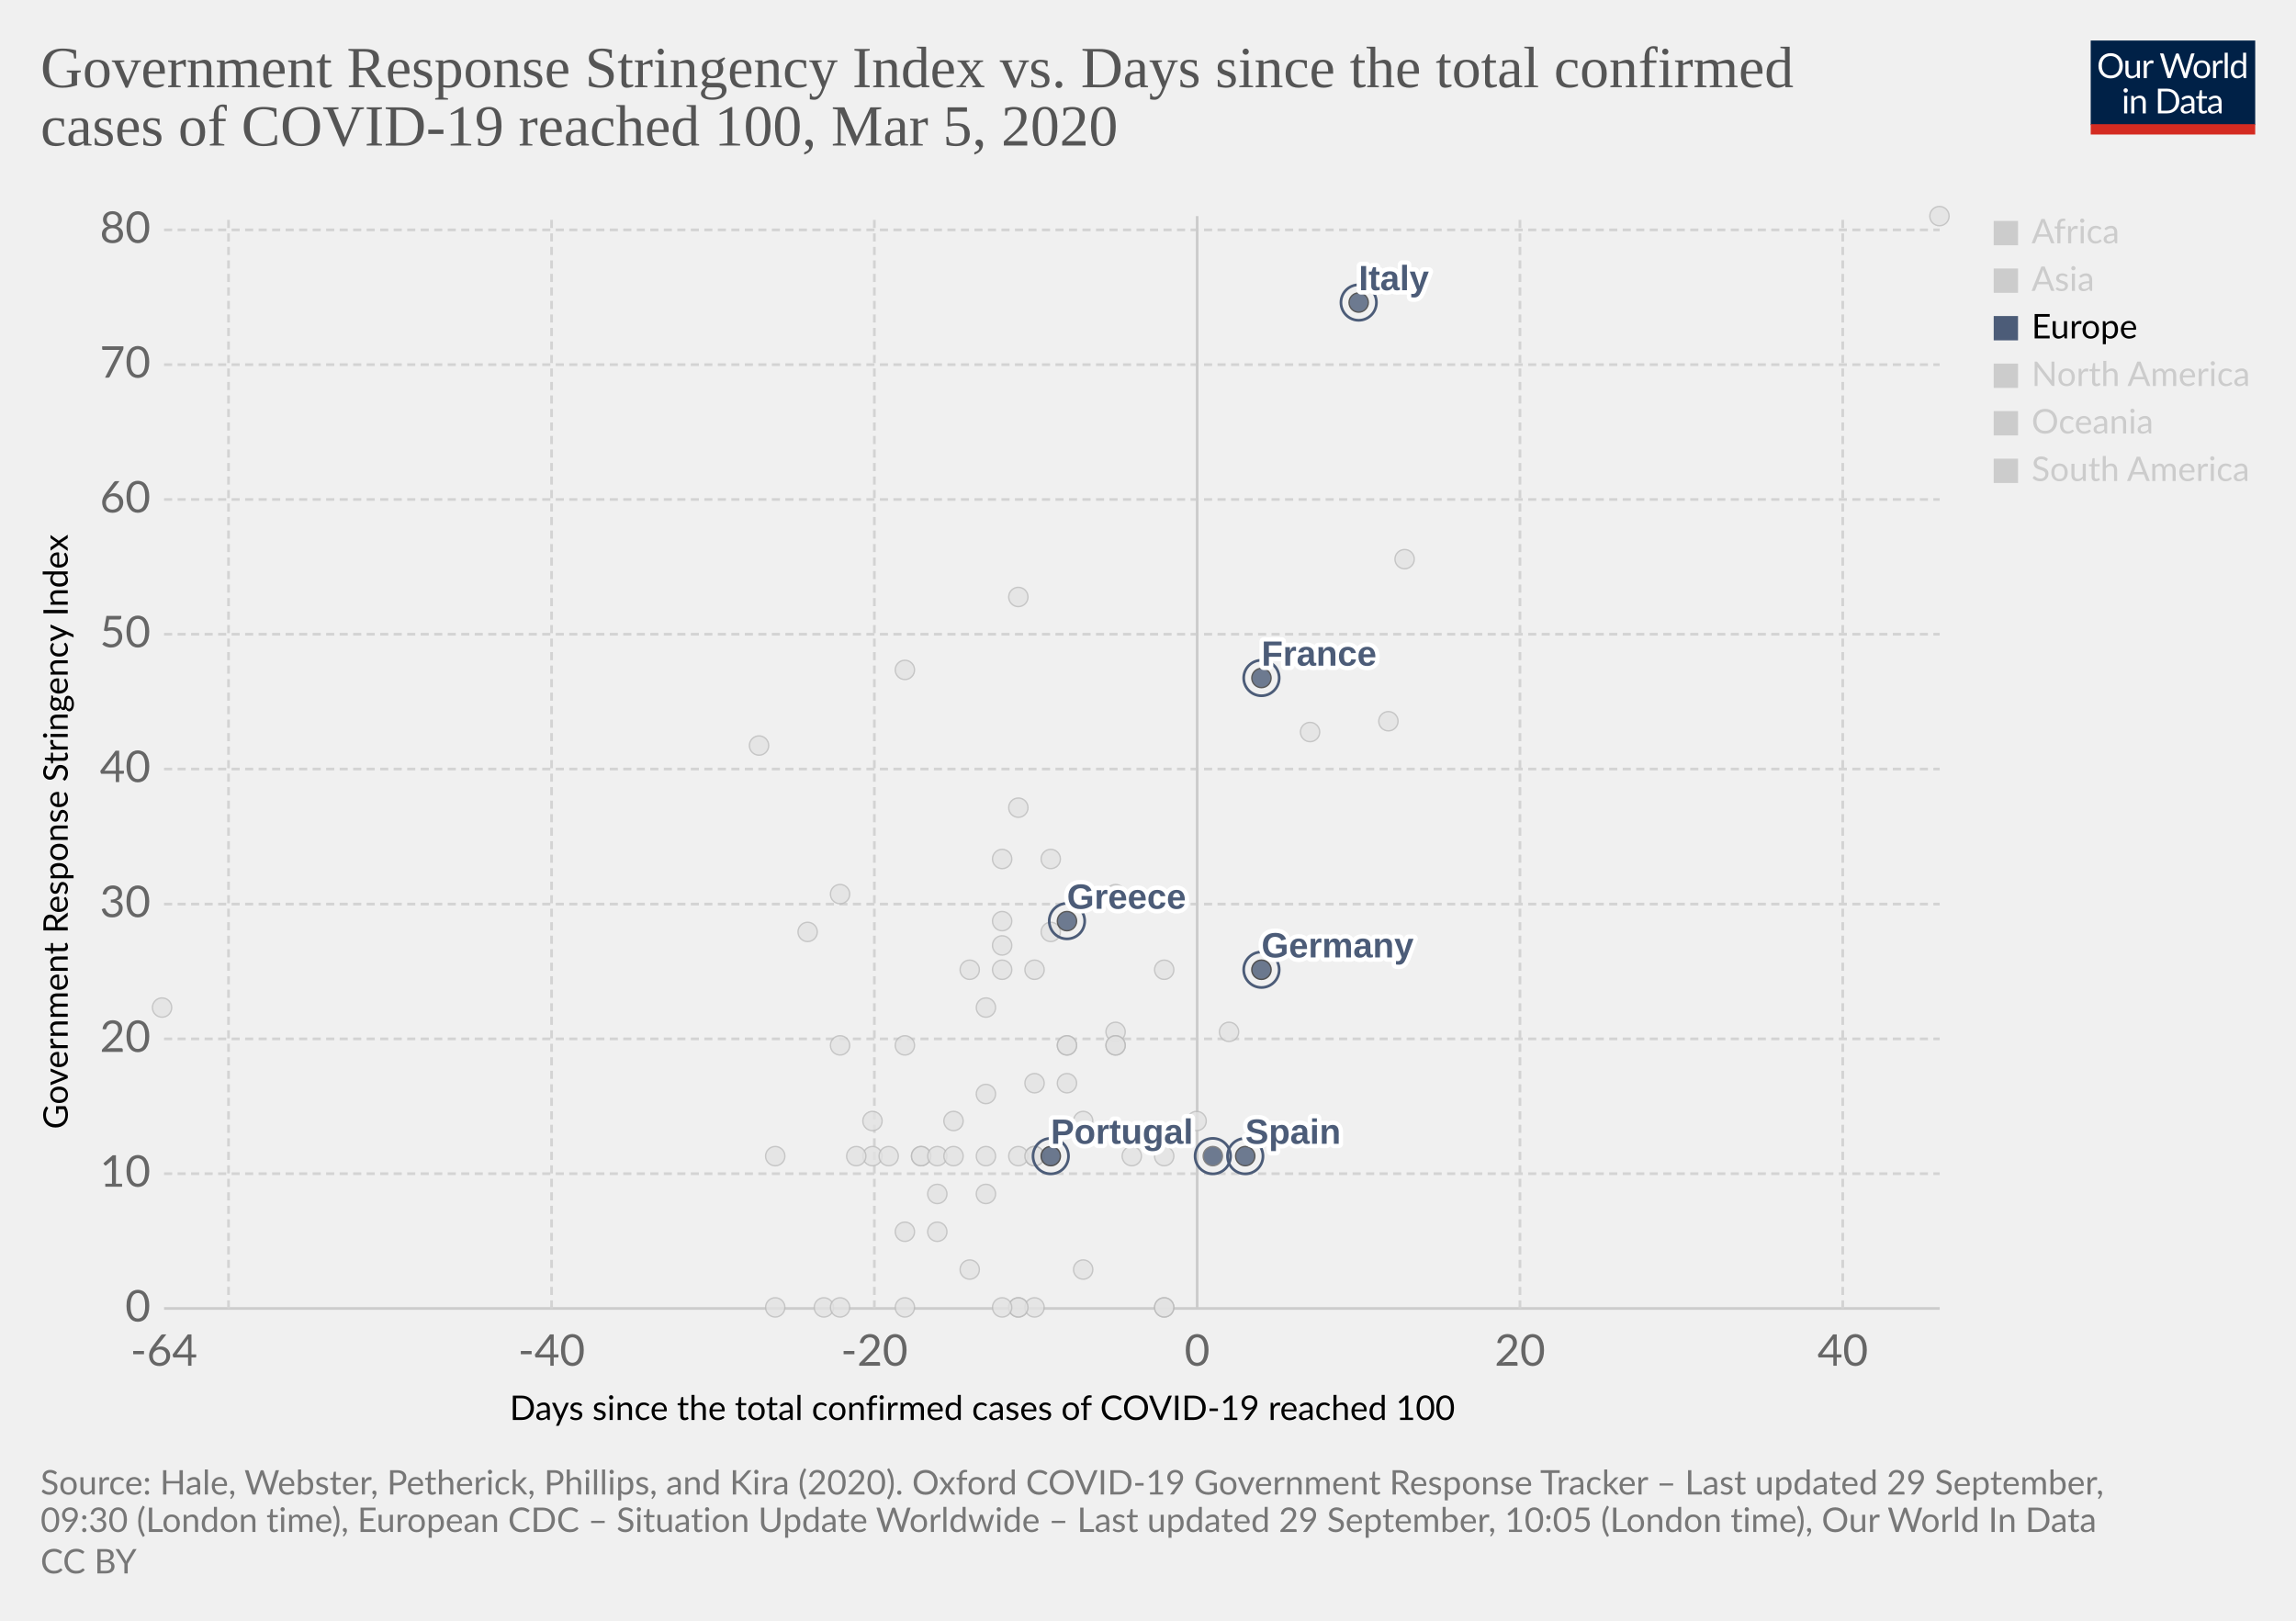
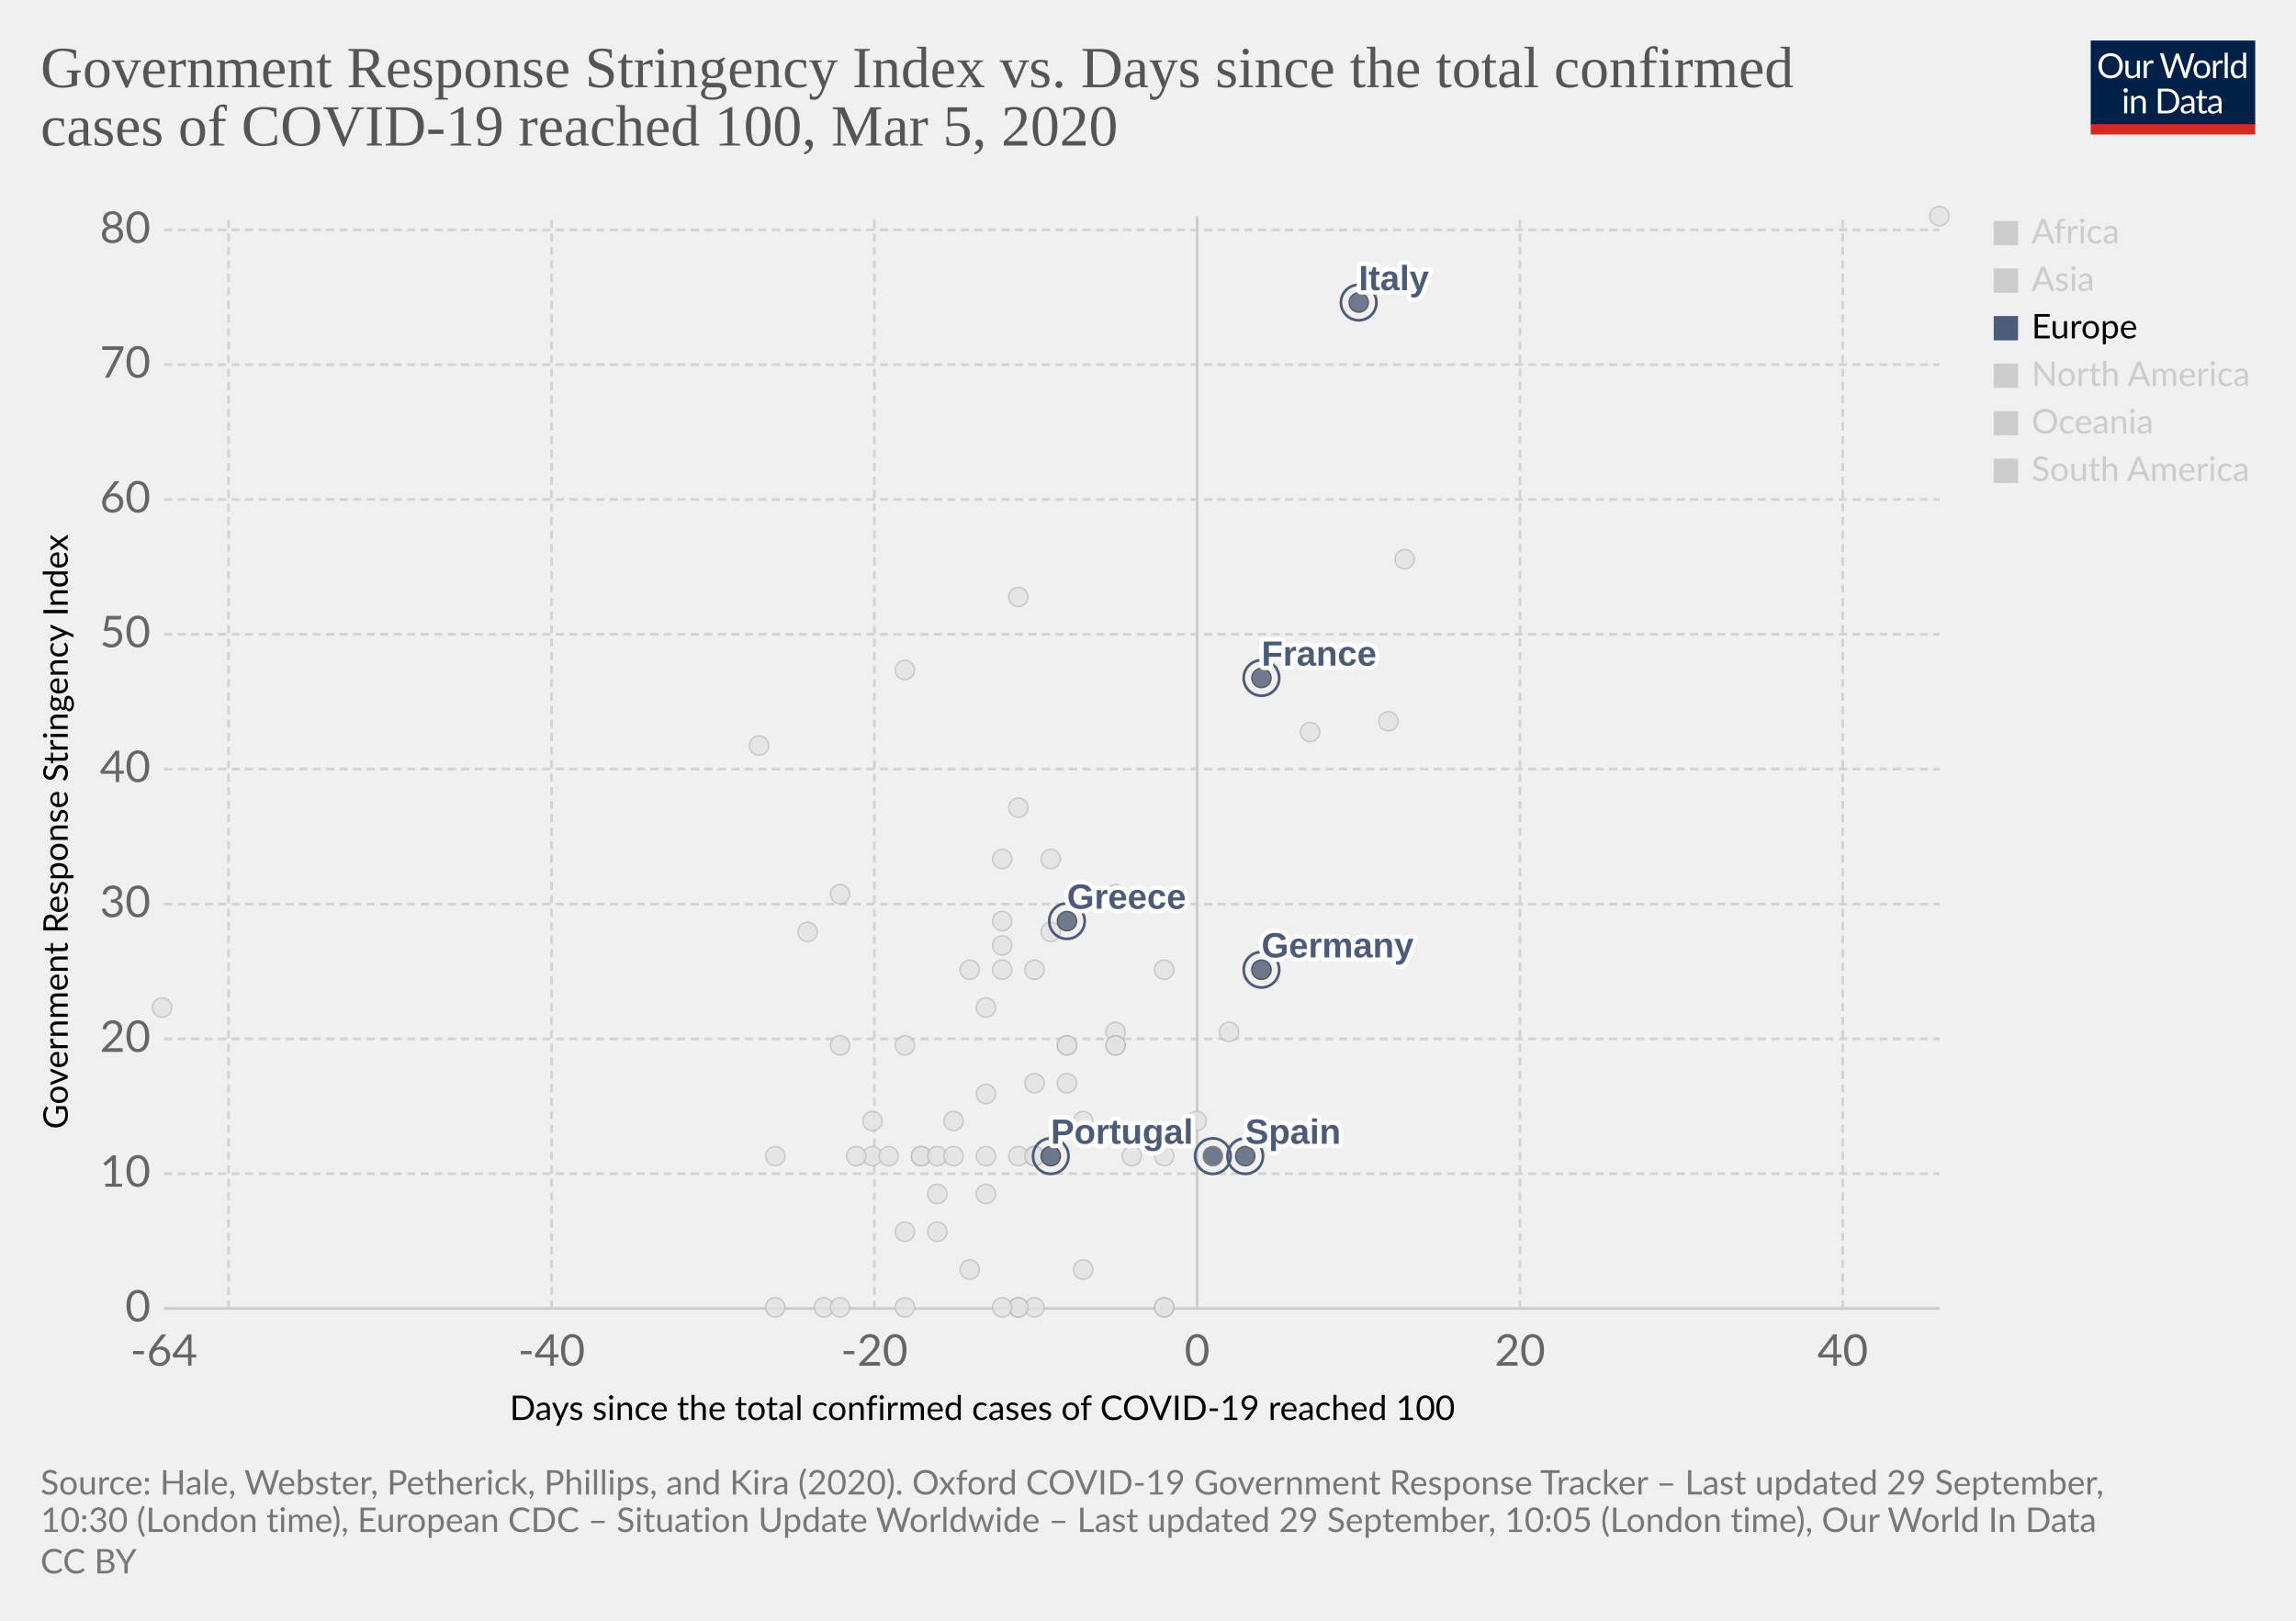
<svg xmlns="http://www.w3.org/2000/svg" version="1.1" style="background-color:#fff;-webkit-font-smoothing:antialiased" width="850" height="600" viewBox="0 0 850 600" font-family="Lato,'Helvetica Neue',Helvetica,Arial,sans-serif" font-size="18" text-rendering="optimizeLegibility">
  <g class="HeaderView">
    <g transform="matrix(.29 0 0 .29 774 15)">
      <svg width="210" height="120" viewBox="0 0 210 120" fill="none">
        <g clip-path="url(#clip0)">
          <path d="M0 0h210v107.89H0V0z" fill="#002147" />
          <path d="M40.98 32.25c0 2.36-.38 4.53-1.12 6.51a14.26 14.26 0 01-8.1 8.4c-1.9.78-4.02 1.17-6.34 1.17a16.6 16.6 0 01-6.33-1.17 14.31 14.31 0 01-8.08-8.4 18.29 18.29 0 01-1.12-6.51c0-2.36.38-4.53 1.12-6.5a14.32 14.32 0 018.07-8.44c1.92-.8 4.03-1.19 6.34-1.19 2.32 0 4.43.4 6.34 1.19 1.92.8 3.56 1.9 4.93 3.34a14.87 14.87 0 013.17 5.1 18.1 18.1 0 011.12 6.5zm-4.38 0c0-1.94-.26-3.68-.8-5.22a10.91 10.91 0 00-2.24-3.89 9.68 9.68 0 00-3.52-2.46 11.95 11.95 0 00-4.62-.86c-1.68 0-3.21.28-4.6.86a9.88 9.88 0 00-3.54 2.46 10.91 10.91 0 00-2.24 3.9c-.53 1.53-.8 3.27-.8 5.2 0 1.94.27 3.68.8 5.22a11.17 11.17 0 002.24 3.9 10.01 10.01 0 003.55 2.44c1.38.56 2.9.83 4.6.83 1.7 0 3.24-.27 4.61-.83a9.8 9.8 0 003.52-2.44 11.17 11.17 0 002.25-3.9c.53-1.54.8-3.28.8-5.21zm26.22-6.54V48H60.5c-.56 0-.9-.27-1.05-.81l-.31-2.4a12.45 12.45 0 01-3.26 2.6c-1.2.64-2.58.96-4.13.96-1.22 0-2.3-.2-3.24-.6a6.52 6.52 0 01-2.33-1.7 7.37 7.37 0 01-1.43-2.67c-.3-1.04-.46-2.2-.46-3.45V25.7h3.91v14.22c0 1.68.38 2.99 1.15 3.91.77.93 1.96 1.39 3.54 1.39 1.16 0 2.24-.27 3.23-.82a10.42 10.42 0 002.8-2.28V25.7h3.91zm8.61 4.47a9.94 9.94 0 012.6-3.56 5.64 5.64 0 013.76-1.3c.47 0 .92.05 1.34.15.44.1.83.27 1.17.49l-.3 2.92c-.09.37-.3.55-.66.55-.2 0-.5-.04-.9-.13a6.21 6.21 0 00-3.24.18c-.54.2-1.03.5-1.47.92-.42.4-.81.9-1.17 1.5-.33.58-.64 1.26-.92 2.02V48H67.7V25.71h2.25c.42 0 .72.08.88.25.16.16.27.44.33.83l.26 3.39zm61.16-13.7L122.75 48h-3.82l-7.99-24.05a21.95 21.95 0 01-.42-1.58 38.36 38.36 0 01-.44 1.58L102.05 48h-3.83L88.4 16.47h3.54c.38 0 .7.1.95.29.26.2.43.43.5.73l6.52 21.9c.1.4.2.83.28 1.28.1.46.2.94.29 1.46l.3-1.46c.12-.47.25-.9.38-1.27l7.41-21.91c.1-.25.26-.48.51-.69.27-.22.58-.33.95-.33h1.23c.38 0 .69.1.92.29.24.2.41.43.53.73l7.4 21.9a28.4 28.4 0 01.68 2.62 29.52 29.52 0 01.52-2.61l6.54-21.91c.07-.27.23-.5.48-.7.27-.21.58-.32.95-.32h3.32zm9.35 8.88c1.63 0 3.1.27 4.4.82a9.43 9.43 0 015.46 5.94c.5 1.4.74 2.98.74 4.73 0 1.76-.25 3.34-.74 4.75a9.43 9.43 0 01-5.46 5.92c-1.3.52-2.77.79-4.4.79-1.64 0-3.12-.27-4.44-.8a9.42 9.42 0 01-3.35-2.3c-.92-1-1.63-2.2-2.13-3.61-.49-1.41-.73-3-.73-4.75s.24-3.33.73-4.73c.5-1.43 1.2-2.64 2.13-3.63a9.4 9.4 0 013.35-2.31c1.32-.55 2.8-.82 4.44-.82zm0 19.89c2.2 0 3.84-.73 4.93-2.2 1.08-1.48 1.63-3.54 1.63-6.18 0-2.66-.55-4.72-1.63-6.2-1.09-1.49-2.73-2.23-4.93-2.23-1.12 0-2.09.2-2.93.57a5.7 5.7 0 00-2.06 1.65 7.5 7.5 0 00-1.24 2.67c-.26 1.04-.4 2.22-.4 3.54 0 2.64.55 4.7 1.64 6.18 1.1 1.47 2.76 2.2 4.99 2.2zm17.97-15.07a9.94 9.94 0 012.6-3.56 5.64 5.64 0 013.76-1.3c.47 0 .91.05 1.34.15.44.1.83.27 1.16.49l-.28 2.92c-.09.37-.31.55-.66.55-.2 0-.5-.04-.9-.13a6.2 6.2 0 00-3.24.18c-.54.2-1.03.5-1.47.92-.43.4-.82.9-1.17 1.5a13.1 13.1 0 00-.92 2.02V48h-3.94V25.71h2.24c.43 0 .72.08.88.25.17.16.28.44.33.83l.27 3.39zm15.04-14.59V48h-3.92V15.6h3.92zm19.55 15.43a6.22 6.22 0 00-2.38-2.05 6.7 6.7 0 00-2.86-.6c-2.07 0-3.66.75-4.77 2.23-1.12 1.48-1.68 3.6-1.68 6.33 0 1.46.13 2.7.38 3.74a7.29 7.29 0 001.1 2.56 4.35 4.35 0 001.78 1.45c.7.3 1.5.46 2.4.46 1.29 0 2.41-.3 3.36-.88a9.6 9.6 0 002.67-2.49V31.02zm3.91-15.43V48h-2.33c-.56 0-.9-.27-1.06-.81l-.35-2.71a12.13 12.13 0 01-3.25 2.77 8.28 8.28 0 01-4.23 1.06 7.31 7.31 0 01-6.14-2.9c-.73-.96-1.3-2.15-1.69-3.57a18.35 18.35 0 01.07-9.48 11.29 11.29 0 011.89-3.7 8.7 8.7 0 017.06-3.34 7.96 7.96 0 016.12 2.62V15.59h3.91zM46.61 70.71V93H42.7V70.71h3.91zm.84-7c0 .39-.08.75-.24 1.09a2.81 2.81 0 01-1.52 1.47 2.67 2.67 0 01-2.16 0 2.9 2.9 0 01-1.45-1.47 2.67 2.67 0 010-2.16c.15-.35.35-.65.6-.9.25-.27.53-.47.85-.62a2.67 2.67 0 012.16 0c.35.15.65.35.9.62.27.25.47.55.62.9.16.34.24.7.24 1.08zm7.97 10.24c.49-.54 1-1.04 1.54-1.48a9.85 9.85 0 013.66-1.84 8.96 8.96 0 015.43.35c.94.4 1.72.97 2.33 1.71a7.36 7.36 0 011.43 2.67c.32 1.04.49 2.19.49 3.45V93h-3.94V78.81c0-1.69-.4-3-1.17-3.92-.76-.93-1.93-1.4-3.5-1.4a6.6 6.6 0 00-3.25.83c-1 .56-1.92 1.31-2.77 2.27V93h-3.94V70.71h2.35c.56 0 .9.28 1.04.82l.3 2.42zm57.7 3.3c0 2.36-.37 4.5-1.11 6.44a14.3 14.3 0 01-3.17 4.98 14.1 14.1 0 01-4.93 3.2c-1.9.76-4.02 1.13-6.33 1.13H85.8V61.47h11.77c2.31 0 4.42.39 6.33 1.15a13.8 13.8 0 018.1 8.18 17.75 17.75 0 011.12 6.45zm-4.37 0c0-1.94-.26-3.67-.8-5.2a10.94 10.94 0 00-2.23-3.87 9.57 9.57 0 00-3.53-2.42 12.23 12.23 0 00-4.61-.83h-7.5v24.62h7.5c1.7 0 3.24-.28 4.61-.84a9.7 9.7 0 003.53-2.4 10.94 10.94 0 002.24-3.87c.53-1.53.8-3.26.8-5.2zm19.8 5.72c-1.8.06-3.34.2-4.62.44-1.26.22-2.3.51-3.1.88-.8.36-1.37.8-1.74 1.3-.35.5-.53 1.05-.53 1.67 0 .58.1 1.1.3 1.52a3 3 0 00.76 1.05c.34.27.73.46 1.17.6.45.11.94.17 1.45.17a7.28 7.28 0 003.5-.81 11.95 11.95 0 002.82-2.2v-4.62zm-12.65-9.11a12.73 12.73 0 013.98-2.66c1.43-.59 3-.88 4.73-.88 1.25 0 2.36.2 3.33.61a6.81 6.81 0 013.94 4.38c.33 1.04.5 2.19.5 3.43V93h-1.74a1.8 1.8 0 01-.88-.18c-.2-.13-.36-.38-.48-.74l-.44-2.12c-.59.55-1.16 1.03-1.72 1.46a9.48 9.48 0 01-3.74 1.7c-.69.15-1.46.23-2.3.23-.87 0-1.69-.12-2.45-.35a5.34 5.34 0 01-3.34-2.93 6.64 6.64 0 01-.49-2.64c0-.88.25-1.72.73-2.53a6.33 6.33 0 012.35-2.17c1.09-.63 2.5-1.15 4.25-1.54 1.75-.41 3.89-.65 6.42-.7v-1.75c0-1.73-.37-3.03-1.12-3.91-.75-.9-1.84-1.34-3.28-1.34-.97 0-1.78.12-2.44.37-.64.23-1.2.5-1.7.81l-1.23.82c-.33.23-.67.35-1 .35-.27 0-.5-.07-.69-.2a2.1 2.1 0 01-.48-.53l-.7-1.25zm27.67 19.5c-1.76 0-3.12-.5-4.07-1.48-.94-.98-1.41-2.4-1.41-4.25V74h-2.68a.9.9 0 01-.6-.2c-.16-.14-.24-.36-.24-.66v-1.56l3.65-.46.9-6.89a.9.9 0 01.29-.52.88.88 0 01.62-.22H142v7.67h6.44V74H142v13.38c0 .94.22 1.63.68 2.09.45.45 1.04.68 1.76.68a3.21 3.21 0 001.85-.53l.55-.35c.16-.12.3-.18.41-.18.2 0 .4.13.55.38l1.15 1.87a7.45 7.45 0 01-2.44 1.5c-.96.35-1.94.52-2.95.52zm19.68-10.4c-1.8.07-3.34.21-4.62.45-1.26.22-2.3.51-3.1.88-.8.36-1.37.8-1.74 1.3-.35.5-.53 1.05-.53 1.67 0 .58.1 1.1.3 1.52.18.42.44.77.76 1.05.34.27.73.46 1.17.6.45.11.94.17 1.45.17a7.3 7.3 0 003.5-.81 12.04 12.04 0 002.82-2.2v-4.62zm-12.65-9.1a12.72 12.72 0 013.99-2.66c1.42-.59 3-.88 4.72-.88 1.25 0 2.36.2 3.33.61a6.81 6.81 0 013.94 4.38c.33 1.04.5 2.19.5 3.43V93h-1.74a1.8 1.8 0 01-.88-.18c-.2-.13-.36-.38-.48-.74l-.44-2.12c-.59.55-1.16 1.03-1.72 1.46a9.48 9.48 0 01-3.74 1.7c-.69.15-1.46.23-2.3.23-.87 0-1.69-.12-2.45-.35a5.33 5.33 0 01-3.34-2.93 6.62 6.62 0 01-.49-2.64c0-.88.25-1.72.73-2.53a6.33 6.33 0 012.35-2.17c1.09-.63 2.5-1.15 4.25-1.54a31.2 31.2 0 016.42-.7v-1.75c0-1.73-.37-3.03-1.12-3.91-.75-.9-1.84-1.34-3.28-1.34-.97 0-1.78.12-2.44.37-.64.23-1.2.5-1.7.81-.46.3-.87.57-1.22.82-.34.23-.68.35-1.02.35-.26 0-.49-.07-.68-.2a1.88 1.88 0 01-.48-.53l-.7-1.25z" fill="#fff" />
          <path fill="#D42B21" d="M0 106.79h210V120H0z" />
        </g>
        <defs>
          <clipPath id="clip0">
            <path fill="#fff" d="M0 0h210v120H0z" />
          </clipPath>
        </defs>
      </svg>
    </g>
    <a href="https://ourworldindata.org/grapher/covid-stringency-vs-days-cases-reached-100?time=latest" target="_blank" font-family="&quot;Playfair Display&quot;,Georgia,&quot;Times New Roman&quot;,serif">
      <text font-size="21.6" x="15" y="32.3" fill="#555">
        <tspan x="15" y="32.28">Government Response Stringency Index vs. Days since the total confirmed</tspan>
        <tspan x="15" y="53.88">cases of COVID-19 reached 100, Mar 5, 2020</tspan>
      </text>
    </a>
  </g>
  <g class="ScatterPlot">
    <g class="DualAxisView">
      <g class="HorizontalAxis">
        <text font-size="12.6" x="188.7" y="525.7">
          <tspan x="188.7" y="525.68">Days since the total confirmed cases of COVID-19 reached 100</tspan>
        </text>
        <text x="60.7" y="505.6" fill="#666" text-anchor="middle" font-size="16.2">-64</text>
        <text x="204.2" y="505.6" fill="#666" text-anchor="middle" font-size="16.2">-40</text>
        <text x="323.7" y="505.6" fill="#666" text-anchor="middle" font-size="16.2">-20</text>
        <text x="443.2" y="505.6" fill="#666" text-anchor="middle" font-size="16.2">0</text>
        <text x="562.7" y="505.6" fill="#666" text-anchor="middle" font-size="16.2">20</text>
        <text x="682.2" y="505.6" fill="#666" text-anchor="middle" font-size="16.2">40</text>
      </g>
      <g class="VerticalAxis">
        <text font-size="12.6" x="-418" y="25.1" transform="rotate(-90)">
          <tspan x="-418" y="25.08">Government Response Stringency Index</tspan>
        </text>
        <text x="55.74" y="484.4" fill="#666" dominant-baseline="middle" text-anchor="end" font-size="16.2">0</text>
        <text x="55.74" y="434.5" fill="#666" dominant-baseline="middle" text-anchor="end" font-size="16.2">10</text>
        <text x="55.74" y="384.6" fill="#666" dominant-baseline="middle" text-anchor="end" font-size="16.2">20</text>
        <text x="55.74" y="334.7" fill="#666" dominant-baseline="middle" text-anchor="end" font-size="16.2">30</text>
        <text x="55.74" y="284.7" fill="#666" dominant-baseline="middle" text-anchor="end" font-size="16.2">40</text>
        <text x="55.74" y="234.8" fill="#666" dominant-baseline="middle" text-anchor="end" font-size="16.2">50</text>
        <text x="55.74" y="184.9" fill="#666" dominant-baseline="middle" text-anchor="end" font-size="16.2">60</text>
        <text x="55.74" y="135" fill="#666" dominant-baseline="middle" text-anchor="end" font-size="16.2">70</text>
        <text x="55.74" y="85.1" fill="#666" dominant-baseline="middle" text-anchor="end" font-size="16.2">80</text>
      </g>
      <g class="AxisGridLines horizontalLines">
        <path stroke="#ccc" d="M60.74 484.4h657.35" />
        <path stroke="#d3d3d3" stroke-dasharray="3,2" d="M60.74 434.5h657.35M60.74 384.6h657.35M60.74 334.7h657.35M60.74 284.7h657.35M60.74 234.8h657.35M60.74 184.9h657.35M60.74 135h657.35M60.74 85.1h657.35" />
      </g>
      <g class="AxisGridLines verticalLines">
        <path stroke="#d3d3d3" stroke-dasharray="3,2" d="M84.6 484.4V80M204.2 484.4V80M323.7 484.4V80" />
        <path stroke="#ccc" d="M443.2 484.4V80" />
        <path stroke="#d3d3d3" stroke-dasharray="3,2" d="M562.7 484.4V80M682.2 484.4V80" />
      </g>
    </g>
    <g class="PointsWithLabels clickable" clip-path="url(#a)" font-family="Arial, sans-serif">
      <path fill="rgba(255,255,255,0)" d="M60.74 80h657.35v404.4H60.74z" />
      <defs>
        <clipPath id="a">
          <path d="M50.74 70h677.35v424.4H50.74z" />
        </clipPath>
      </defs>
      <g class="key-Philippines_0">
        <circle cx="383" cy="359" r="3.57" fill="#e2e2e2" opacity=".8" stroke="#bbb" stroke-width=".5" />
      </g>
      <g class="key-Qatar_0">
        <circle cx="401" cy="415" r="3.57" fill="#e2e2e2" opacity=".8" stroke="#bbb" stroke-width=".5" />
      </g>
      <g class="key-Romania_0">
        <circle cx="383" cy="401" r="3.57" fill="#e2e2e2" opacity=".8" stroke="#bbb" stroke-width=".5" />
      </g>
      <g class="key-Russia_0">
        <circle cx="365" cy="373" r="3.57" fill="#e2e2e2" opacity=".8" stroke="#bbb" stroke-width=".5" />
      </g>
      <g class="key-San-Marino_0">
        <circle cx="371" cy="318" r="3.57" fill="#e2e2e2" opacity=".8" stroke="#bbb" stroke-width=".5" />
      </g>
      <g class="key-Singapore_0">
        <circle cx="467" cy="359" r="3.57" fill="#e2e2e2" opacity=".8" stroke="#bbb" stroke-width=".5" />
      </g>
      <g class="key-South-Korea_0">
        <circle cx="520" cy="207" r="3.57" fill="#e2e2e2" opacity=".8" stroke="#bbb" stroke-width=".5" />
      </g>
      <g class="key-Sri-Lanka_0">
        <circle cx="323" cy="428" r="3.57" fill="#e2e2e2" opacity=".8" stroke="#bbb" stroke-width=".5" />
      </g>
      <g class="key-Brazil_0">
        <circle cx="383" cy="428" r="3.57" fill="#e2e2e2" opacity=".8" stroke="#bbb" stroke-width=".5" />
      </g>
      <g class="key-Cambodia_0">
        <circle cx="305" cy="484" r="3.57" fill="#e2e2e2" opacity=".8" stroke="#bbb" stroke-width=".5" />
      </g>
      <g class="key-Canada_0">
        <circle cx="401" cy="470" r="3.57" fill="#e2e2e2" opacity=".8" stroke="#bbb" stroke-width=".5" />
      </g>
      <g class="key-China_0">
        <circle cx="718" cy="80" r="3.57" fill="#e2e2e2" opacity=".8" stroke="#bbb" stroke-width=".5" />
      </g>
      <g class="key-Croatia_0">
        <circle cx="353" cy="415" r="3.57" fill="#e2e2e2" opacity=".8" stroke="#bbb" stroke-width=".5" />
      </g>
      <g class="key-Czech-Republic_0">
        <circle cx="395" cy="387" r="3.57" fill="#e2e2e2" opacity=".8" stroke="#bbb" stroke-width=".5" />
      </g>
      <g class="key-Denmark_0">
        <circle cx="413" cy="382" r="3.57" fill="#e2e2e2" opacity=".8" stroke="#bbb" stroke-width=".5" />
      </g>
      <g class="key-Dominican-Republic_0">
        <circle cx="341" cy="428" r="3.57" fill="#e2e2e2" opacity=".8" stroke="#bbb" stroke-width=".5" />
      </g>
      <g class="key-Ecuador_0">
        <circle cx="365" cy="442" r="3.57" fill="#e2e2e2" opacity=".8" stroke="#bbb" stroke-width=".5" />
      </g>
      <g class="key-Egypt_0">
        <circle cx="377" cy="484" r="3.57" fill="#e2e2e2" opacity=".8" stroke="#bbb" stroke-width=".5" />
      </g>
      <g class="key-Afghanistan_0">
        <circle cx="299" cy="345" r="3.57" fill="#e2e2e2" opacity=".8" stroke="#bbb" stroke-width=".5" />
      </g>
      <g class="key-Algeria_0">
        <circle cx="347" cy="456" r="3.57" fill="#e2e2e2" opacity=".8" stroke="#bbb" stroke-width=".5" />
      </g>
      <g class="key-Australia_0">
        <circle cx="413" cy="387" r="3.57" fill="#e2e2e2" opacity=".8" stroke="#bbb" stroke-width=".5" />
      </g>
      <g class="key-Austria_0">
        <circle cx="419" cy="428" r="3.57" fill="#e2e2e2" opacity=".8" stroke="#bbb" stroke-width=".5" />
      </g>
      <g class="key-Azerbaijan_0">
        <circle cx="311" cy="331" r="3.57" fill="#e2e2e2" opacity=".8" stroke="#bbb" stroke-width=".5" />
      </g>
      <g class="key-Bahrain_0">
        <circle cx="413" cy="331" r="3.57" fill="#e2e2e2" opacity=".8" stroke="#bbb" stroke-width=".5" />
      </g>
      <g class="key-Belarus_0">
        <circle cx="287" cy="484" r="3.57" fill="#e2e2e2" opacity=".8" stroke="#bbb" stroke-width=".5" />
      </g>
      <g class="key-Belgium_0">
        <circle cx="443" cy="415" r="3.57" fill="#e2e2e2" opacity=".8" stroke="#bbb" stroke-width=".5" />
      </g>
      <g class="key-Malaysia_0">
        <circle cx="413" cy="387" r="3.57" fill="#e2e2e2" opacity=".8" stroke="#bbb" stroke-width=".5" />
      </g>
      <g class="key-Mexico_0">
        <circle cx="359" cy="470" r="3.57" fill="#e2e2e2" opacity=".8" stroke="#bbb" stroke-width=".5" />
      </g>
      <g class="key-Nepal_0">
        <circle cx="60" cy="373" r="3.57" fill="#e2e2e2" opacity=".8" stroke="#bbb" stroke-width=".5" />
      </g>
      <g class="key-Netherlands_0">
        <circle cx="431" cy="484" r="3.57" fill="#e2e2e2" opacity=".8" stroke="#bbb" stroke-width=".5" />
      </g>
      <g class="key-New-Zealand_0">
        <circle cx="335" cy="387" r="3.57" fill="#e2e2e2" opacity=".8" stroke="#bbb" stroke-width=".5" />
      </g>
      <g class="key-Nigeria_0">
        <circle cx="287" cy="428" r="3.57" fill="#e2e2e2" opacity=".8" stroke="#bbb" stroke-width=".5" />
      </g>
      <g class="key-Norway_0">
        <circle cx="431" cy="428" r="3.57" fill="#e2e2e2" opacity=".8" stroke="#bbb" stroke-width=".5" />
      </g>
      <g class="key-Oman_0">
        <circle cx="311" cy="387" r="3.57" fill="#e2e2e2" opacity=".8" stroke="#bbb" stroke-width=".5" />
      </g>
      <g class="key-Pakistan_0">
        <circle cx="371" cy="341" r="3.57" fill="#e2e2e2" opacity=".8" stroke="#bbb" stroke-width=".5" />
      </g>
      <g class="key-Estonia_0">
        <circle cx="383" cy="484" r="3.57" fill="#e2e2e2" opacity=".8" stroke="#bbb" stroke-width=".5" />
      </g>
      <g class="key-Finland_0">
        <circle cx="395" cy="387" r="3.57" fill="#e2e2e2" opacity=".8" stroke="#bbb" stroke-width=".5" />
      </g>
      <g class="key-Georgia_0">
        <circle cx="281" cy="276" r="3.57" fill="#e2e2e2" opacity=".8" stroke="#bbb" stroke-width=".5" />
      </g>
      <g class="key-Iceland_0">
        <circle cx="395" cy="401" r="3.57" fill="#e2e2e2" opacity=".8" stroke="#bbb" stroke-width=".5" />
      </g>
      <g class="key-India_0">
        <circle cx="371" cy="350" r="3.57" fill="#e2e2e2" opacity=".8" stroke="#bbb" stroke-width=".5" />
      </g>
      <g class="key-Indonesia_0">
        <circle cx="377" cy="299" r="3.57" fill="#e2e2e2" opacity=".8" stroke="#bbb" stroke-width=".5" />
      </g>
      <g class="key-Iran_0">
        <circle cx="485" cy="271" r="3.57" fill="#e2e2e2" opacity=".8" stroke="#bbb" stroke-width=".5" />
      </g>
      <g class="key-Iraq_0">
        <circle cx="377" cy="221" r="3.57" fill="#e2e2e2" opacity=".8" stroke="#bbb" stroke-width=".5" />
      </g>
      <g class="key-Ireland_0">
        <circle cx="383" cy="428" r="3.57" fill="#e2e2e2" opacity=".8" stroke="#bbb" stroke-width=".5" />
      </g>
      <g class="key-Israel_0">
        <circle cx="389" cy="318" r="3.57" fill="#e2e2e2" opacity=".8" stroke="#bbb" stroke-width=".5" />
      </g>
      <g class="key-Japan_0">
        <circle cx="514" cy="267" r="3.57" fill="#e2e2e2" opacity=".8" stroke="#bbb" stroke-width=".5" />
      </g>
      <g class="key-Kuwait_0">
        <circle cx="389" cy="345" r="3.57" fill="#e2e2e2" opacity=".8" stroke="#bbb" stroke-width=".5" />
      </g>
      <g class="key-Lebanon_0">
        <circle cx="371" cy="359" r="3.57" fill="#e2e2e2" opacity=".8" stroke="#bbb" stroke-width=".5" />
      </g>
      <g class="key-Lithuania_0">
        <circle cx="341" cy="428" r="3.57" fill="#e2e2e2" opacity=".8" stroke="#bbb" stroke-width=".5" />
      </g>
      <g class="key-Luxembourg_0">
        <circle cx="365" cy="428" r="3.57" fill="#e2e2e2" opacity=".8" stroke="#bbb" stroke-width=".5" />
      </g>
      <g class="key-Sweden_0">
        <circle cx="431" cy="484" r="3.57" fill="#e2e2e2" opacity=".8" stroke="#bbb" stroke-width=".5" />
      </g>
      <g class="key-Switzerland_0">
        <circle cx="431" cy="359" r="3.57" fill="#e2e2e2" opacity=".8" stroke="#bbb" stroke-width=".5" />
      </g>
      <g class="key-Taiwan_0">
        <circle cx="359" cy="359" r="3.57" fill="#e2e2e2" opacity=".8" stroke="#bbb" stroke-width=".5" />
      </g>
      <g class="key-Thailand_0">
        <circle cx="377" cy="484" r="3.57" fill="#e2e2e2" opacity=".8" stroke="#bbb" stroke-width=".5" />
      </g>
      <g class="key-United-Arab-Emirates_0">
        <circle cx="365" cy="405" r="3.57" fill="#e2e2e2" opacity=".8" stroke="#bbb" stroke-width=".5" />
      </g>
      <g class="key-United-States_0">
        <circle cx="455" cy="382" r="3.57" fill="#e2e2e2" opacity=".8" stroke="#bbb" stroke-width=".5" />
      </g>
      <g class="key-Vietnam_0">
        <circle cx="335" cy="248" r="3.57" fill="#e2e2e2" opacity=".8" stroke="#bbb" stroke-width=".5" />
      </g>
      <g class="key-Hungary_0">
        <circle cx="347" cy="428" r="3.57" fill="#e2e2e2" opacity=".8" stroke="#bbb" stroke-width=".5" />
      </g>
      <g class="key-Argentina_0">
        <circle cx="353" cy="428" r="3.57" fill="#e2e2e2" opacity=".8" stroke="#bbb" stroke-width=".5" />
      </g>
      <g class="key-Chile_0">
        <circle cx="371" cy="484" r="3.57" fill="#e2e2e2" opacity=".8" stroke="#bbb" stroke-width=".5" />
      </g>
      <g class="key-Jordan_0">
        <circle cx="329" cy="428" r="3.57" fill="#e2e2e2" opacity=".8" stroke="#bbb" stroke-width=".5" />
      </g>
      <g class="key-Andorra_0">
        <circle cx="335" cy="484" r="3.57" fill="#e2e2e2" opacity=".8" stroke="#bbb" stroke-width=".5" />
      </g>
      <g class="key-Latvia_0">
        <circle cx="347" cy="442" r="3.57" fill="#e2e2e2" opacity=".8" stroke="#bbb" stroke-width=".5" />
      </g>
      <g class="key-Morocco_0">
        <circle cx="335" cy="456" r="3.57" fill="#e2e2e2" opacity=".8" stroke="#bbb" stroke-width=".5" />
      </g>
      <g class="key-Saudi-Arabia_0">
        <circle cx="377" cy="428" r="3.57" fill="#e2e2e2" opacity=".8" stroke="#bbb" stroke-width=".5" />
      </g>
      <g class="key-Senegal_0">
        <circle cx="311" cy="484" r="3.57" fill="#e2e2e2" opacity=".8" stroke="#bbb" stroke-width=".5" />
      </g>
      <g class="key-Tunisia_0">
        <circle cx="323" cy="415" r="3.57" fill="#e2e2e2" opacity=".8" stroke="#bbb" stroke-width=".5" />
      </g>
      <g class="key-Ukraine_0">
        <circle cx="317" cy="428" r="3.57" fill="#e2e2e2" opacity=".8" stroke="#bbb" stroke-width=".5" />
      </g>
      <g class="key-Poland_0">
        <circle cx="383" cy="428" r="3.57" fill="#e2e2e2" opacity=".8" stroke="#bbb" stroke-width=".5" />
      </g>
      <g class="key-Slovenia_0">
        <circle cx="389" cy="428" r="3.57" fill="#e2e2e2" opacity=".8" stroke="#bbb" stroke-width=".5" />
      </g>
      <g class="key-Spain_0">
        <circle cx="461" cy="428" fill="none" stroke="#4C5C78" r="6.57" />
        <circle cx="461" cy="428" r="3.57" fill="#4C5C78" opacity=".8" stroke="#333" stroke-width=".5" />
      </g>
      <g class="key-France_0">
        <circle cx="467" cy="251" fill="none" stroke="#4C5C78" r="6.57" />
        <circle cx="467" cy="251" r="3.57" fill="#4C5C78" opacity=".8" stroke="#333" stroke-width=".5" />
      </g>
      <g class="key-Germany_0">
        <circle cx="467" cy="359" fill="none" stroke="#4C5C78" r="6.57" />
        <circle cx="467" cy="359" r="3.57" fill="#4C5C78" opacity=".8" stroke="#333" stroke-width=".5" />
      </g>
      <g class="key-Greece_0">
        <circle cx="395" cy="341" fill="none" stroke="#4C5C78" r="6.57" />
        <circle cx="395" cy="341" r="3.57" fill="#4C5C78" opacity=".8" stroke="#333" stroke-width=".5" />
      </g>
      <g class="key-Italy_0">
        <circle cx="503" cy="112" fill="none" stroke="#4C5C78" r="6.57" />
        <circle cx="503" cy="112" r="3.57" fill="#4C5C78" opacity=".8" stroke="#333" stroke-width=".5" />
      </g>
      <g class="key-United-Kingdom_0">
        <circle cx="449" cy="428" fill="none" stroke="#4C5C78" r="6.57" />
        <circle cx="449" cy="428" r="3.57" fill="#4C5C78" opacity=".8" stroke="#666" stroke-width=".5" />
      </g>
      <g class="key-Portugal_0">
        <circle cx="389" cy="428" fill="none" stroke="#4C5C78" r="6.57" />
        <circle cx="389" cy="428" r="3.57" fill="#4C5C78" opacity=".8" stroke="#333" stroke-width=".5" />
      </g>
      <text x="461" y="423.43" font-size="13" font-family="Arial, sans-serif" font-weight="700" fill="#fff" stroke="#fff" stroke-linecap="round" stroke-linejoin="round" stroke-width=".25em">Spain</text>
      <text x="461" y="423.43" font-size="13" font-family="Arial, sans-serif" font-weight="700" fill="#4C5C78">Spain</text>
      <text x="467" y="246.43" font-size="13" font-family="Arial, sans-serif" font-weight="700" fill="#fff" stroke="#fff" stroke-linecap="round" stroke-linejoin="round" stroke-width=".25em">France</text>
      <text x="467" y="246.43" font-size="13" font-family="Arial, sans-serif" font-weight="700" fill="#4C5C78">France</text>
      <text x="467" y="354.43" font-size="13" font-family="Arial, sans-serif" font-weight="700" fill="#fff" stroke="#fff" stroke-linecap="round" stroke-linejoin="round" stroke-width=".25em">Germany</text>
      <text x="467" y="354.43" font-size="13" font-family="Arial, sans-serif" font-weight="700" fill="#4C5C78">Germany</text>
      <text x="395" y="336.43" font-size="13" font-family="Arial, sans-serif" font-weight="700" fill="#fff" stroke="#fff" stroke-linecap="round" stroke-linejoin="round" stroke-width=".25em">Greece</text>
      <text x="395" y="336.43" font-size="13" font-family="Arial, sans-serif" font-weight="700" fill="#4C5C78">Greece</text>
      <text x="503" y="107.43" font-size="13" font-family="Arial, sans-serif" font-weight="700" fill="#fff" stroke="#fff" stroke-linecap="round" stroke-linejoin="round" stroke-width=".25em">Italy</text>
      <text x="503" y="107.43" font-size="13" font-family="Arial, sans-serif" font-weight="700" fill="#4C5C78">Italy</text>
      <text x="389" y="423.43" font-size="13" font-family="Arial, sans-serif" font-weight="700" fill="#fff" stroke="#fff" stroke-linecap="round" stroke-linejoin="round" stroke-width=".25em">Portugal</text>
      <text x="389" y="423.43" font-size="13" font-family="Arial, sans-serif" font-weight="700" fill="#4C5C78">Portugal</text>
    </g>
    <g class="ScatterColorLegend clickable" cursor="pointer">
      <g class="legendMark" fill="#ccc">
        <path d="M738.09 81.8h9v9h-9z" />
        <text font-size="12.6" x="752.1" y="90.1">
          <tspan x="752.09" y="90.08">Africa</tspan>
        </text>
      </g>
      <g class="legendMark" fill="#ccc">
        <path d="M738.09 99.4h9v9h-9z" />
        <text font-size="12.6" x="752.1" y="107.7">
          <tspan x="752.09" y="107.68">Asia</tspan>
        </text>
      </g>
      <g class="legendMark">
        <path fill="#4C5C78" d="M738.09 117h9v9h-9z" />
        <text font-size="12.6" x="752.1" y="125.3">
          <tspan x="752.09" y="125.28">Europe</tspan>
        </text>
      </g>
      <g class="legendMark" fill="#ccc">
        <path d="M738.09 134.6h9v9h-9z" />
        <text font-size="12.6" x="752.1" y="142.9">
          <tspan x="752.09" y="142.88">North America</tspan>
        </text>
      </g>
      <g class="legendMark" fill="#ccc">
        <path d="M738.09 152.2h9v9h-9z" />
        <text font-size="12.6" x="752.1" y="160.5">
          <tspan x="752.09" y="160.48">Oceania</tspan>
        </text>
      </g>
      <g class="legendMark" fill="#ccc">
        <path d="M738.09 169.8h9v9h-9z" />
        <text font-size="12.6" x="752.1" y="178.1">
          <tspan x="752.09" y="178.08">South America</tspan>
        </text>
      </g>
    </g>
  </g>
  <g class="SourcesFooter" fill="#777">
    <g class="clickable" fill="#777">
      <text font-size="12.6" x="15" y="553.3">
        <tspan x="15" y="553.28">Source: Hale, Webster, Petherick, Phillips, and Kira (2020). Oxford COVID-19 Government Response Tracker – Last updated 29 September,</tspan>
-         <tspan x="15" y="567.14">09:30 (London time), European CDC – Situation Update Worldwide – Last updated 29 September, 10:05 (London time), Our World In Data</tspan>
+         <tspan x="15" y="567.14">10:30 (London time), European CDC – Situation Update Worldwide – Last updated 29 September, 10:05 (London time), Our World In Data</tspan>
      </text>
    </g>
    <text font-size="12.6" x="15" y="582.5">
      <tspan x="15" y="582.48">
        <a class="cclogo" href="http://creativecommons.org/licenses/by/4.0/deed.en_US" target="_blank" fill="#777">CC BY</a>
      </tspan>
    </text>
  </g>
</svg>
